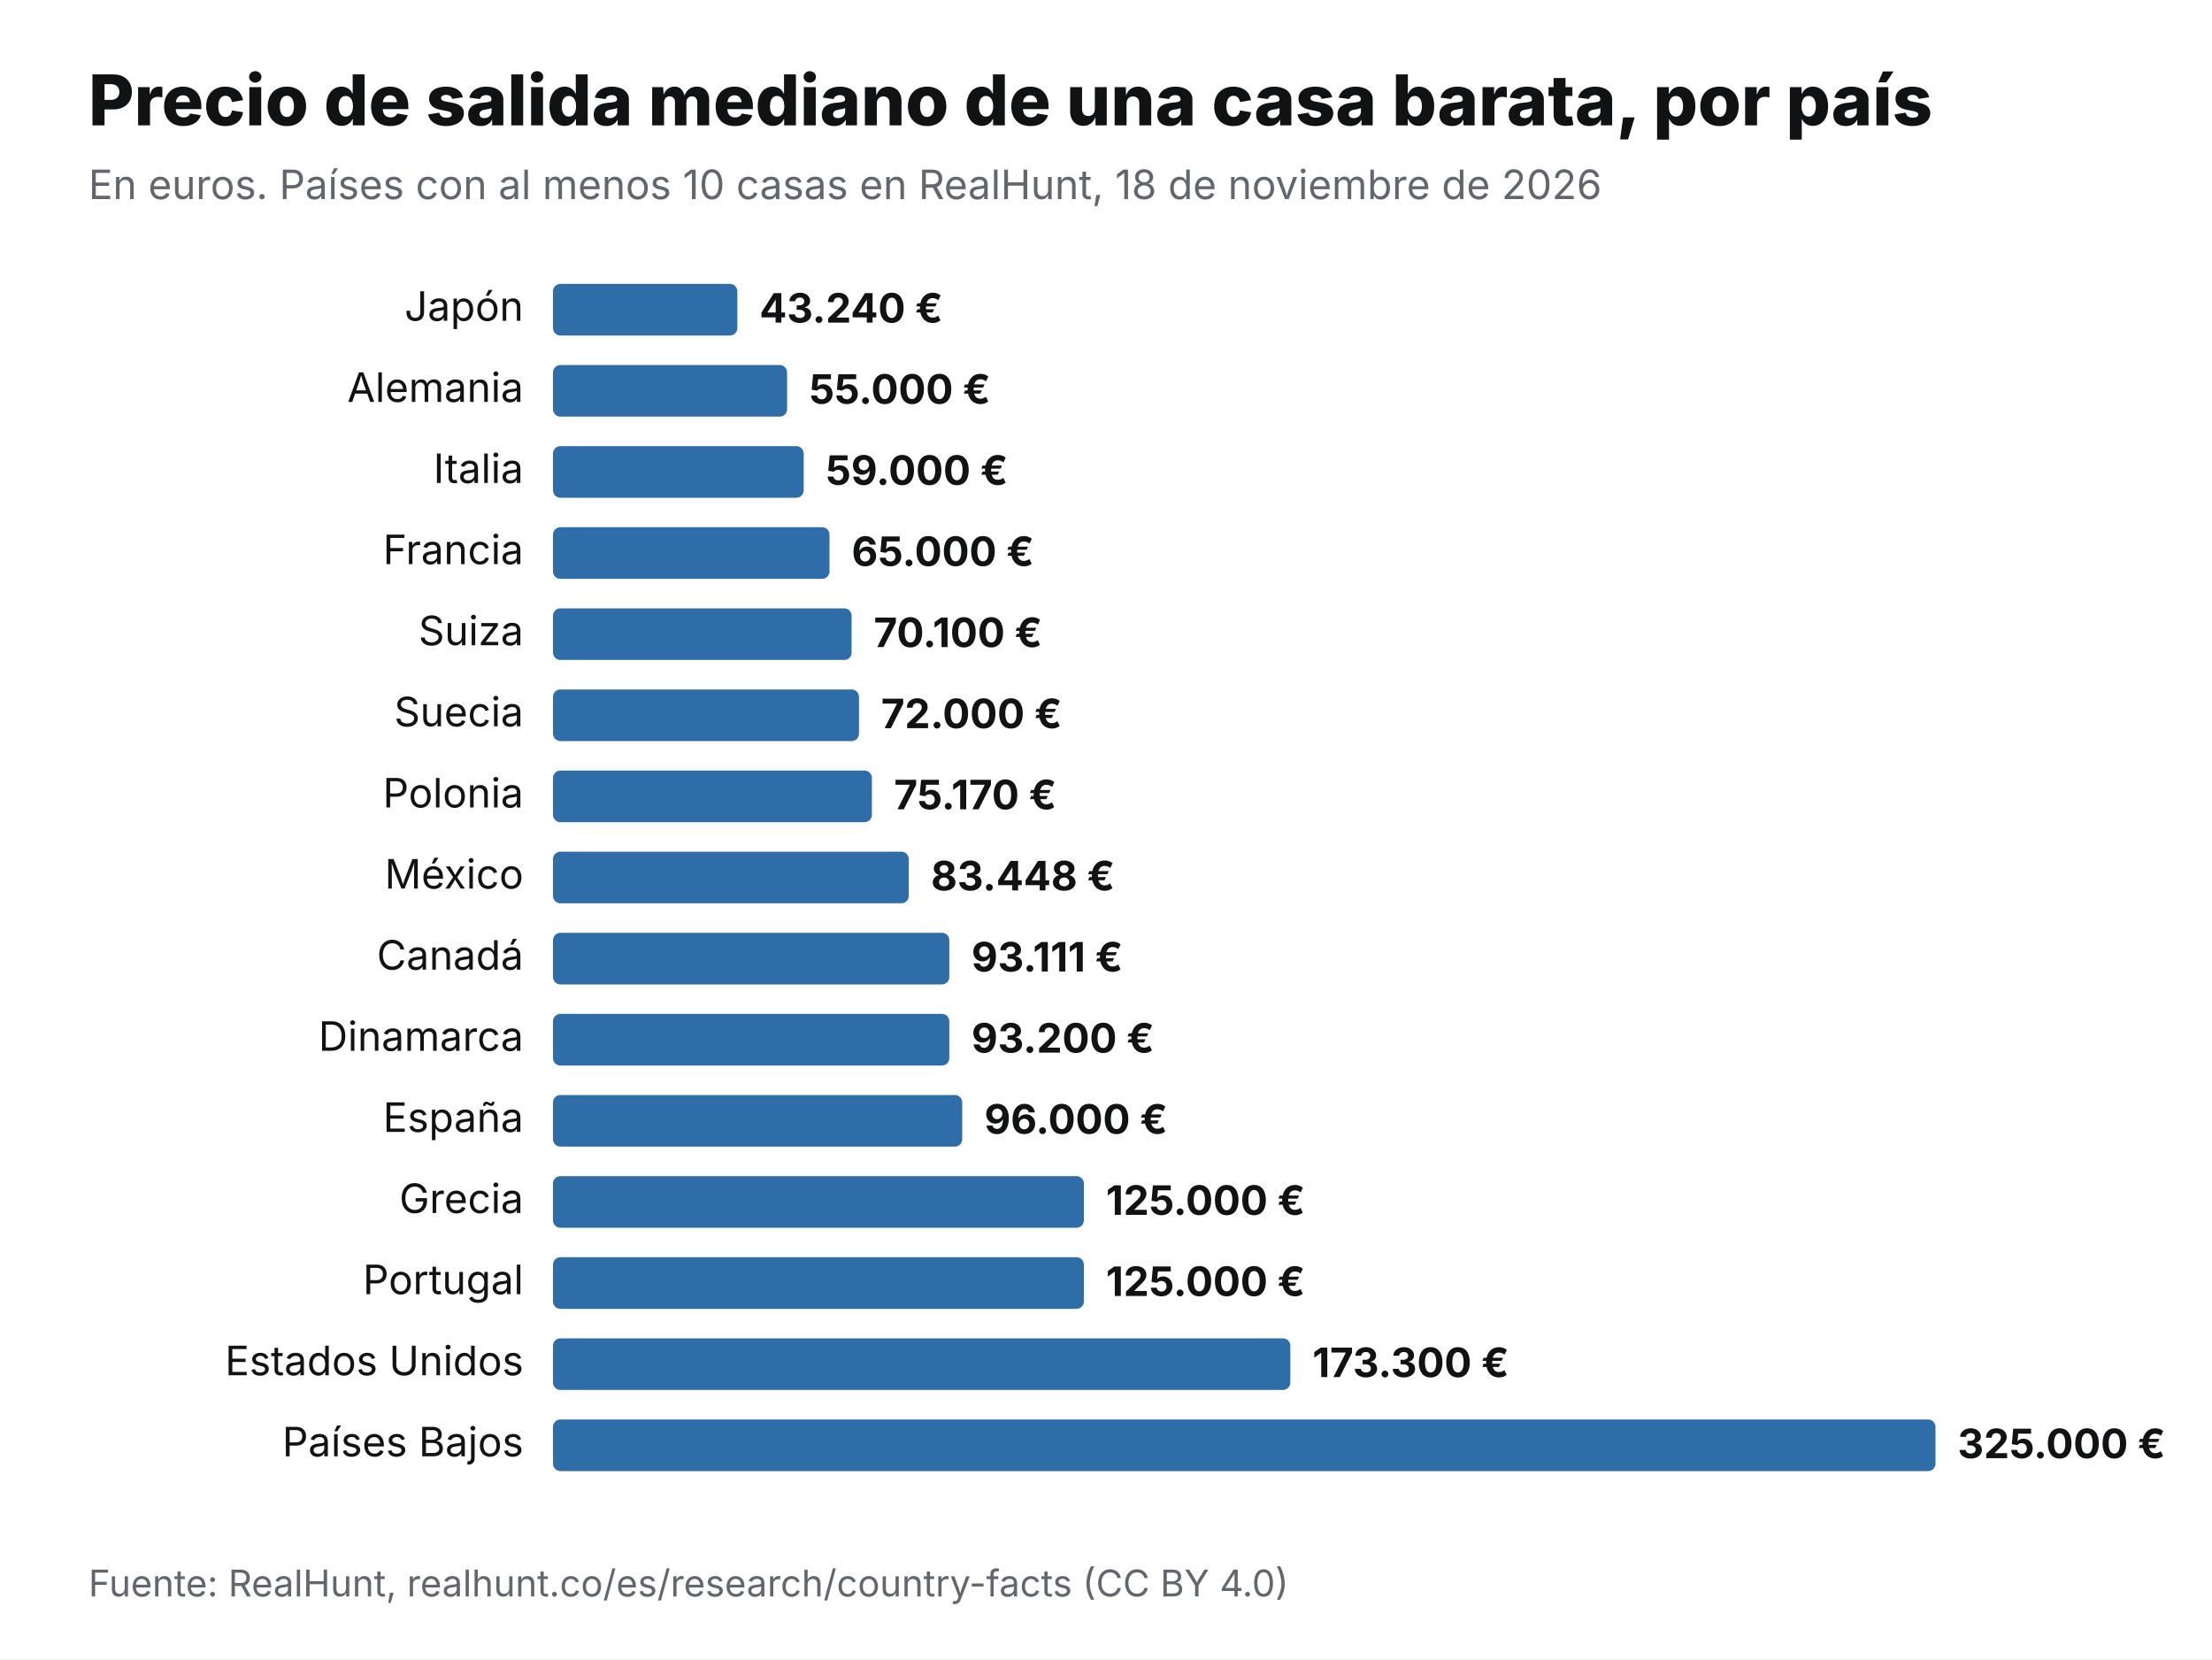
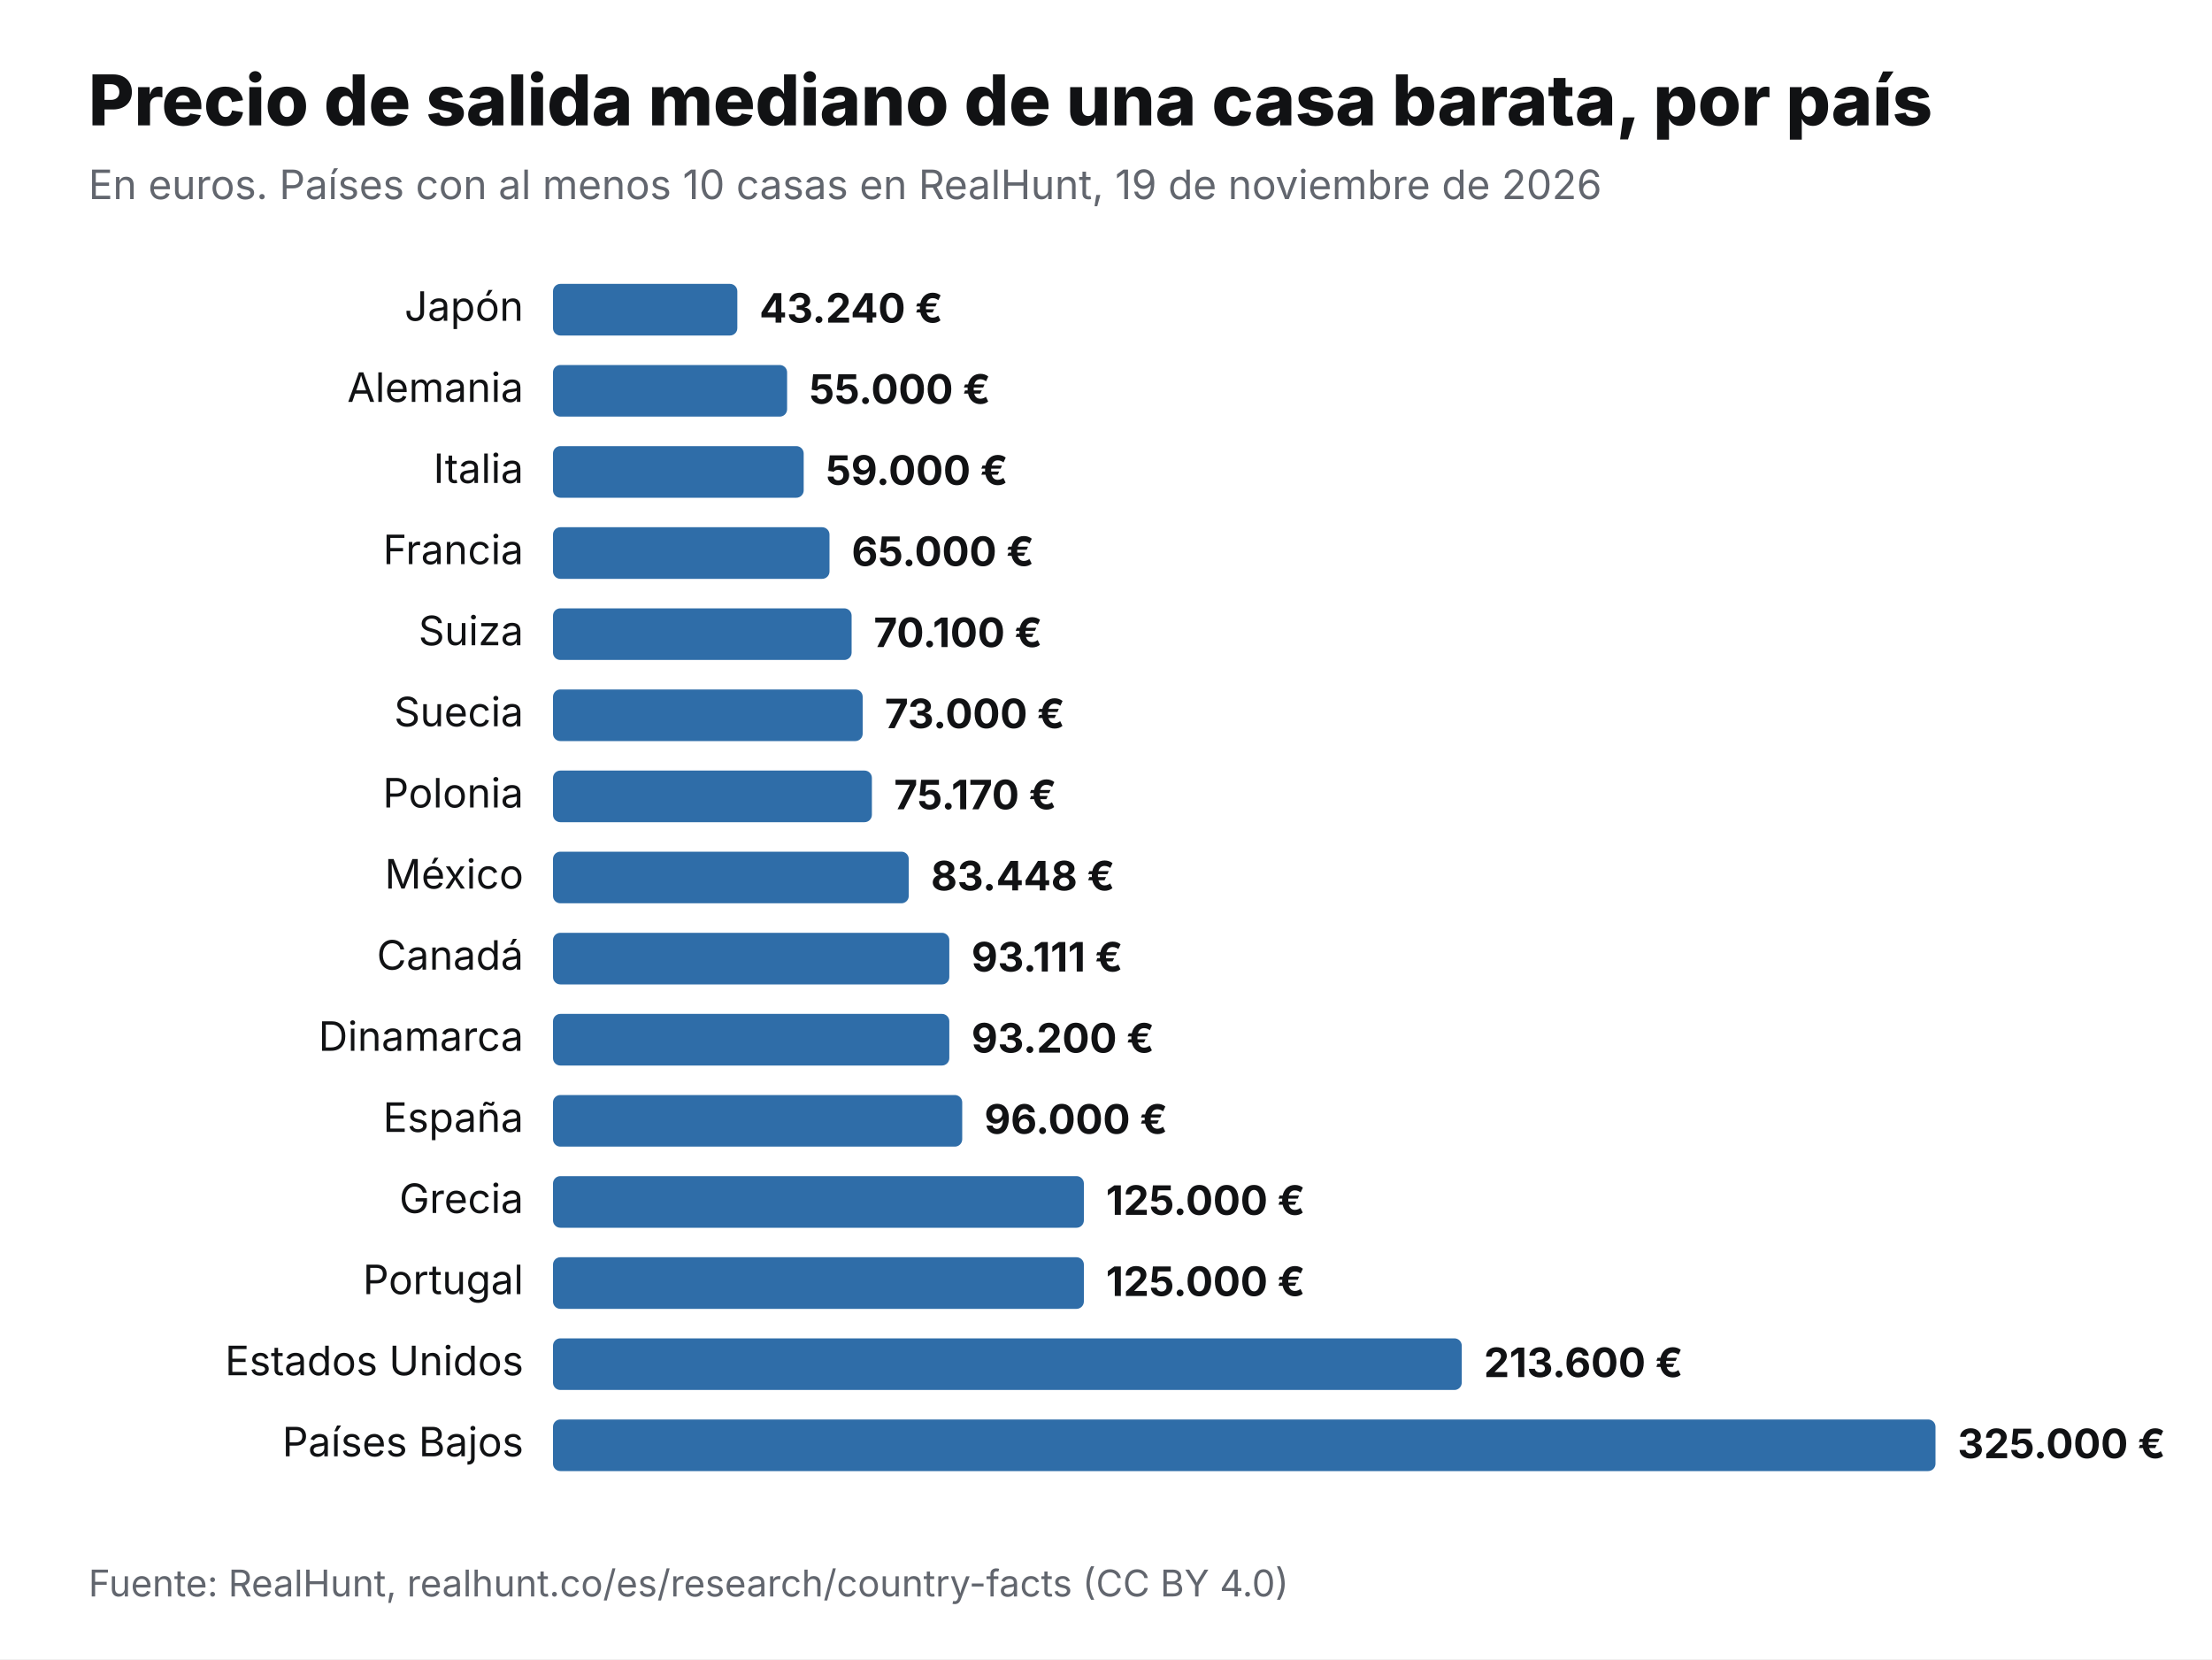
<svg xmlns="http://www.w3.org/2000/svg" viewBox="0 0 1200 900" width="1200" height="900" role="img" aria-label="Precio de salida mediano de una casa barata, por país" font-family="Inter,Helvetica,Arial,sans-serif">
  <rect width="1200" height="900" fill="#fff" />
  <text x="48" y="68" font-size="38" font-weight="800" fill="#111214">Precio de salida mediano de una casa barata, por país</text>
-   <text x="48" y="108" font-size="22" fill="#62666E">En euros. Países con al menos 10 casas en RealHunt, 18 de noviembre de 2026</text>
+   <text x="48" y="108" font-size="22" fill="#62666E">En euros. Países con al menos 10 casas en RealHunt, 19 de noviembre de 2026</text>
  <text x="284" y="174" font-size="22" text-anchor="end" fill="#111214">Japón</text>
  <rect x="300" y="154" width="100" height="28" rx="4" fill="#2F6DA8" />
  <text x="412" y="175" font-size="22" font-weight="700" fill="#111214">43.240 €</text>
  <text x="284" y="218" font-size="22" text-anchor="end" fill="#111214">Alemania</text>
  <rect x="300" y="198" width="127" height="28" rx="4" fill="#2F6DA8" />
  <text x="439" y="219" font-size="22" font-weight="700" fill="#111214">55.000 €</text>
  <text x="284" y="262" font-size="22" text-anchor="end" fill="#111214">Italia</text>
  <rect x="300" y="242" width="136" height="28" rx="4" fill="#2F6DA8" />
  <text x="448" y="263" font-size="22" font-weight="700" fill="#111214">59.000 €</text>
  <text x="284" y="306" font-size="22" text-anchor="end" fill="#111214">Francia</text>
  <rect x="300" y="286" width="150" height="28" rx="4" fill="#2F6DA8" />
  <text x="462" y="307" font-size="22" font-weight="700" fill="#111214">65.000 €</text>
  <text x="284" y="350" font-size="22" text-anchor="end" fill="#111214">Suiza</text>
  <rect x="300" y="330" width="162" height="28" rx="4" fill="#2F6DA8" />
  <text x="474" y="351" font-size="22" font-weight="700" fill="#111214">70.100 €</text>
  <text x="284" y="394" font-size="22" text-anchor="end" fill="#111214">Suecia</text>
-   <rect x="300" y="374" width="166" height="28" rx="4" fill="#2F6DA8" />
-   <text x="478" y="395" font-size="22" font-weight="700" fill="#111214">72.000 €</text>
+   <rect x="300" y="374" width="168" height="28" rx="4" fill="#2F6DA8" />
+   <text x="480" y="395" font-size="22" font-weight="700" fill="#111214">73.000 €</text>
  <text x="284" y="438" font-size="22" text-anchor="end" fill="#111214">Polonia</text>
  <rect x="300" y="418" width="173" height="28" rx="4" fill="#2F6DA8" />
  <text x="485" y="439" font-size="22" font-weight="700" fill="#111214">75.170 €</text>
  <text x="284" y="482" font-size="22" text-anchor="end" fill="#111214">México</text>
  <rect x="300" y="462" width="193" height="28" rx="4" fill="#2F6DA8" />
  <text x="505" y="483" font-size="22" font-weight="700" fill="#111214">83.448 €</text>
  <text x="284" y="526" font-size="22" text-anchor="end" fill="#111214">Canadá</text>
  <rect x="300" y="506" width="215" height="28" rx="4" fill="#2F6DA8" />
  <text x="527" y="527" font-size="22" font-weight="700" fill="#111214">93.111 €</text>
  <text x="284" y="570" font-size="22" text-anchor="end" fill="#111214">Dinamarca</text>
  <rect x="300" y="550" width="215" height="28" rx="4" fill="#2F6DA8" />
  <text x="527" y="571" font-size="22" font-weight="700" fill="#111214">93.200 €</text>
  <text x="284" y="614" font-size="22" text-anchor="end" fill="#111214">España</text>
  <rect x="300" y="594" width="222" height="28" rx="4" fill="#2F6DA8" />
  <text x="534" y="615" font-size="22" font-weight="700" fill="#111214">96.000 €</text>
  <text x="284" y="658" font-size="22" text-anchor="end" fill="#111214">Grecia</text>
  <rect x="300" y="638" width="288" height="28" rx="4" fill="#2F6DA8" />
  <text x="600" y="659" font-size="22" font-weight="700" fill="#111214">125.000 €</text>
  <text x="284" y="702" font-size="22" text-anchor="end" fill="#111214">Portugal</text>
  <rect x="300" y="682" width="288" height="28" rx="4" fill="#2F6DA8" />
  <text x="600" y="703" font-size="22" font-weight="700" fill="#111214">125.000 €</text>
  <text x="284" y="746" font-size="22" text-anchor="end" fill="#111214">Estados Unidos</text>
-   <rect x="300" y="726" width="400" height="28" rx="4" fill="#2F6DA8" />
-   <text x="712" y="747" font-size="22" font-weight="700" fill="#111214">173.300 €</text>
+   <rect x="300" y="726" width="493" height="28" rx="4" fill="#2F6DA8" />
+   <text x="805" y="747" font-size="22" font-weight="700" fill="#111214">213.600 €</text>
  <text x="284" y="790" font-size="22" text-anchor="end" fill="#111214">Países Bajos</text>
  <rect x="300" y="770" width="750" height="28" rx="4" fill="#2F6DA8" />
  <text x="1062" y="791" font-size="22" font-weight="700" fill="#111214">325.000 €</text>
  <text x="48" y="866" font-size="20" fill="#62666E">Fuente: RealHunt, realhunt.co/es/research/country-facts (CC BY 4.0)</text>
</svg>
